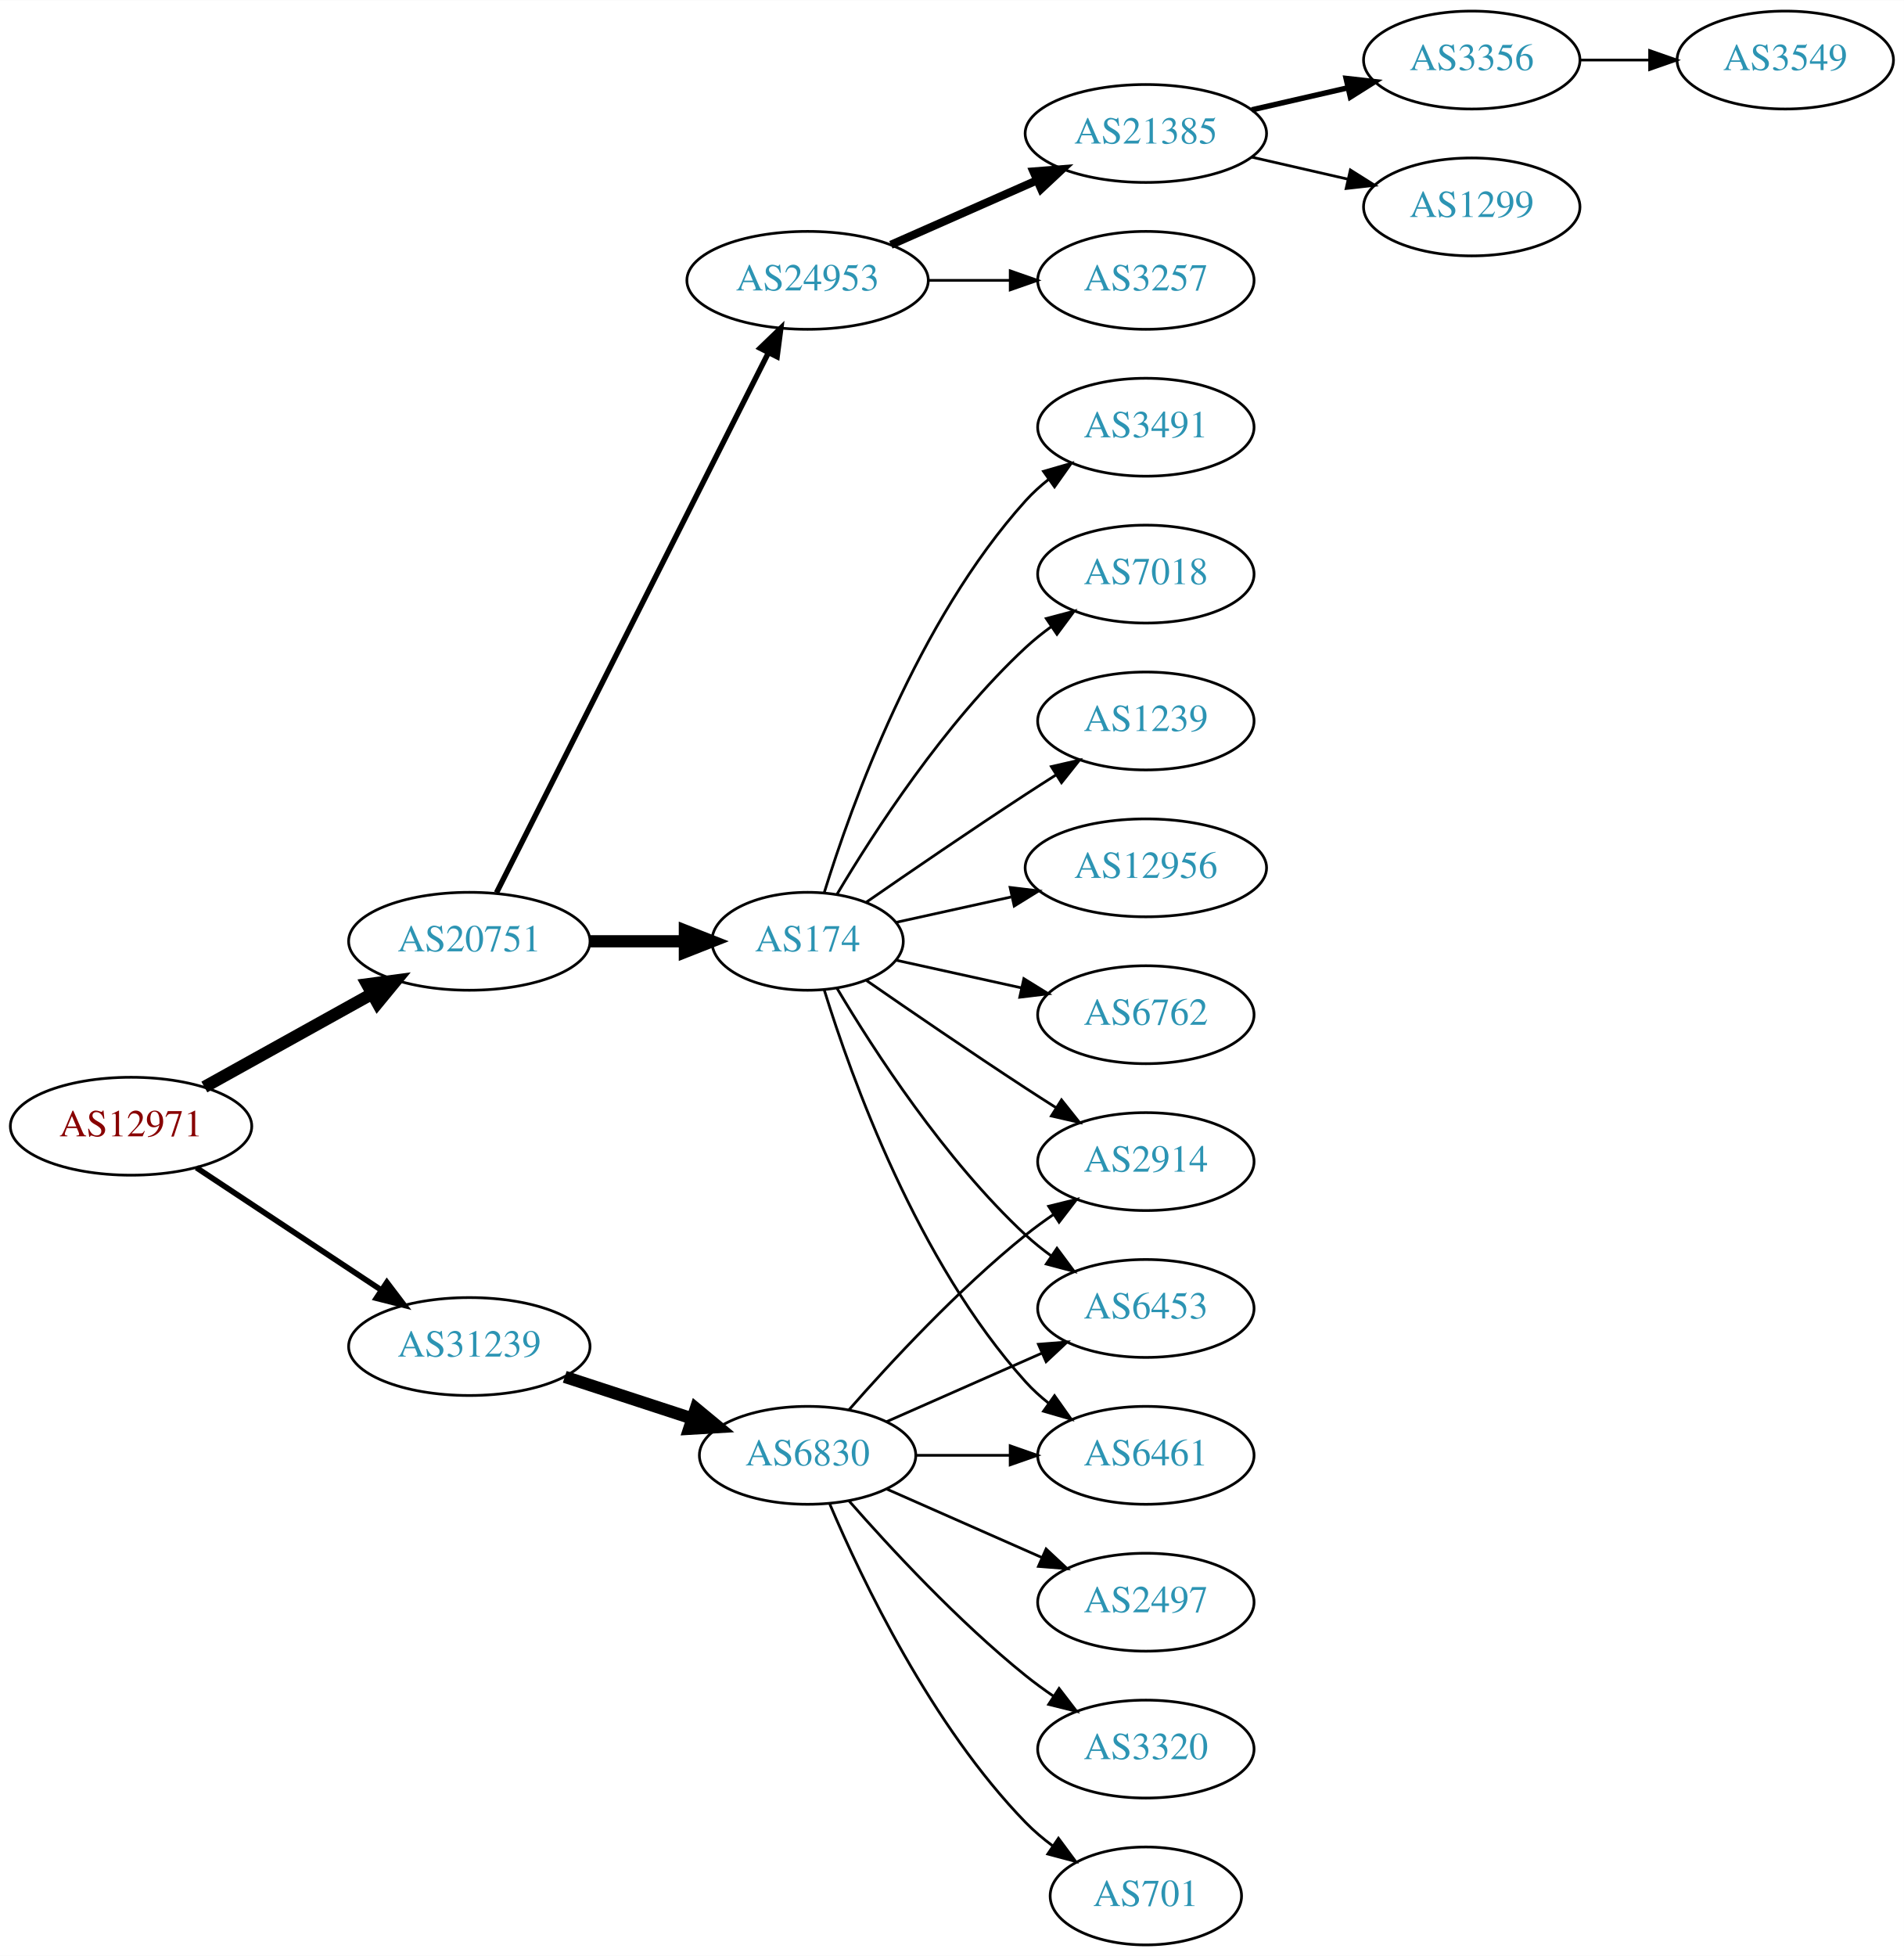
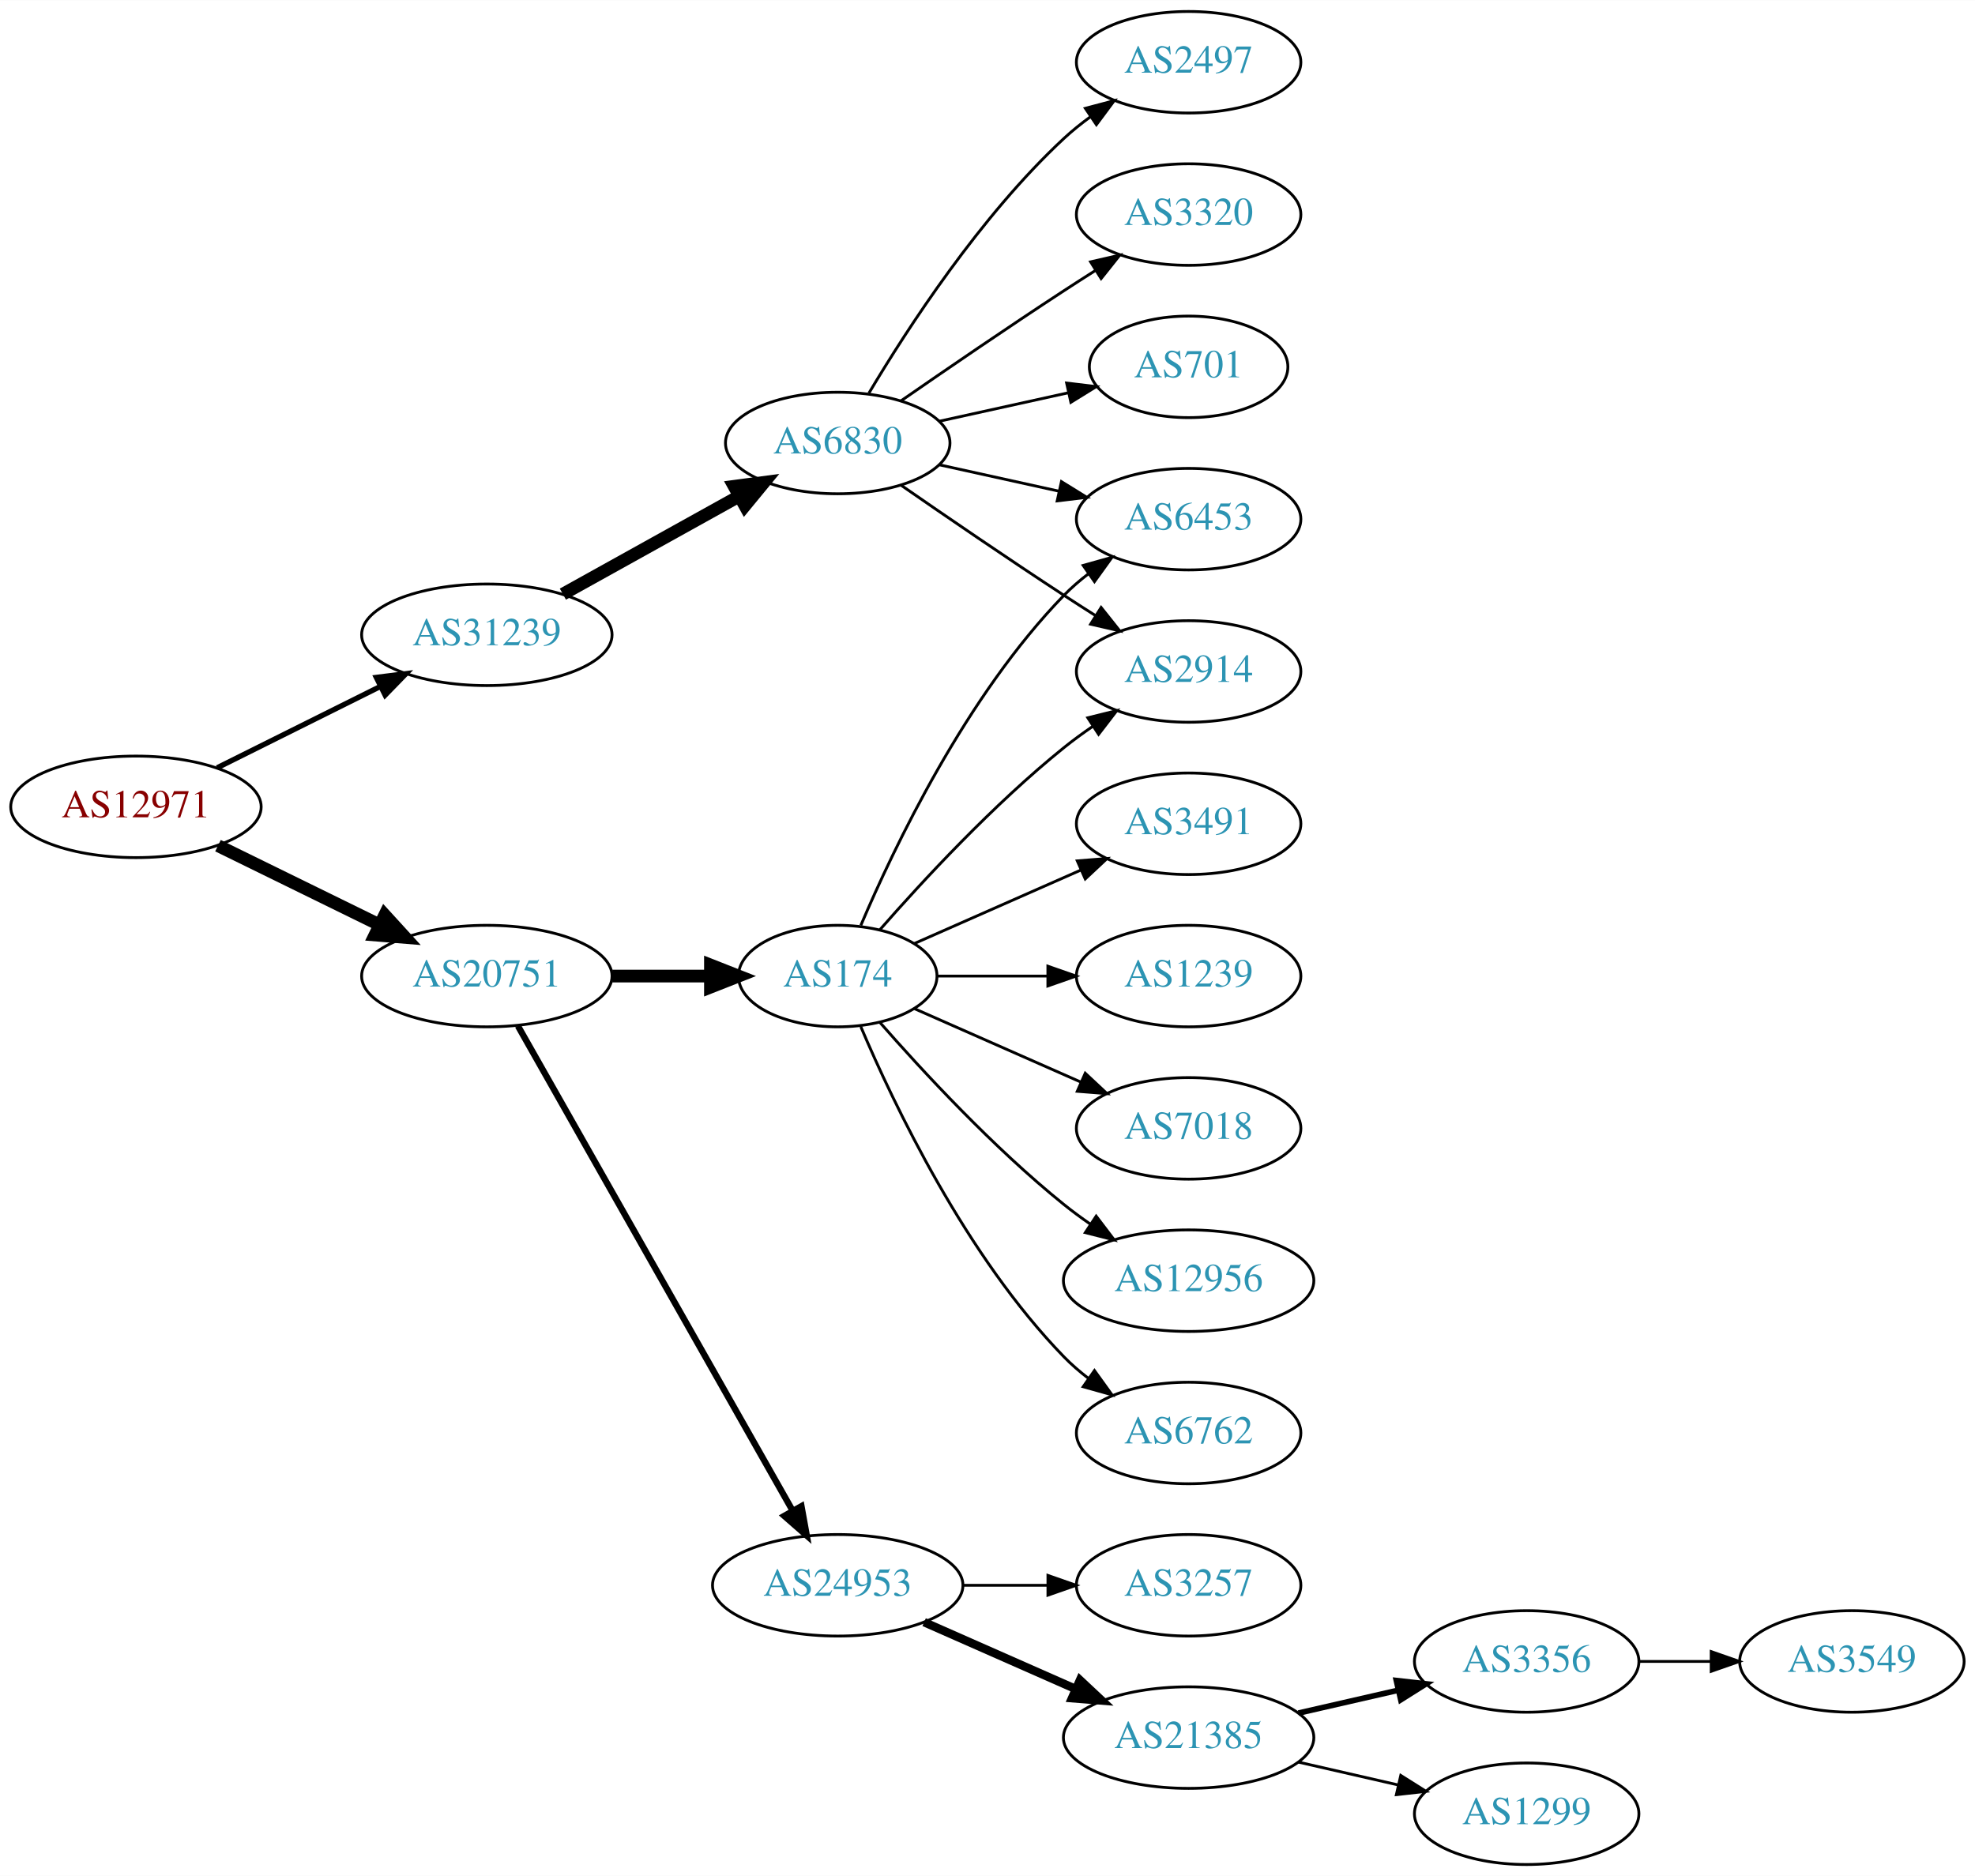
- <svg xmlns="http://www.w3.org/2000/svg" xmlns:xlink="http://www.w3.org/1999/xlink" width="700pt" height="719pt" viewBox="0.00 0.00 700.15 719.00">
-   <g id="graph0" class="graph" transform="scale(1 1) rotate(0) translate(4 715)">
-     <polygon fill="white" stroke="none" points="-4,4 -4,-715 696.155,-715 696.155,4 -4,4" />
+ <svg xmlns="http://www.w3.org/2000/svg" xmlns:xlink="http://www.w3.org/1999/xlink" width="700pt" height="665pt" viewBox="0.00 0.00 700.15 665.00">
+   <g id="graph0" class="graph" transform="scale(1 1) rotate(0) translate(4 661)">
+     <polygon fill="white" stroke="none" points="-4,4 -4,-661 696.155,-661 696.155,4 -4,4" />
    <g id="node1" class="node">
      <g id="a_node1">
        <a xlink:href="/asn/12971" xlink:title="AS12971 ~ Perfektastrasse 19 [AT]">
-           <ellipse fill="#ffffff" stroke="black" cx="44.196" cy="-301" rx="44.393" ry="18" />
-           <text text-anchor="middle" x="44.196" y="-297.3" font-family="Times,serif" font-size="14.00" fill="#880000">AS12971</text>
+           <ellipse fill="#ffffff" stroke="black" cx="44.196" cy="-375" rx="44.393" ry="18" />
+           <text text-anchor="middle" x="44.196" y="-371.3" font-family="Times,serif" font-size="14.00" fill="#880000">AS12971</text>
        </a>
      </g>
    </g>
    <g id="node2" class="node">
      <g id="a_node2">
        <a xlink:href="/asn/20751" xlink:title="AS20751 ~ AZISTA GmbH [AT]">
-           <ellipse fill="#ffffff" stroke="black" cx="168.588" cy="-369" rx="44.393" ry="18" />
-           <text text-anchor="middle" x="168.588" y="-365.3" font-family="Times,serif" font-size="14.00" fill="#2c94b3">AS20751</text>
+           <ellipse fill="#ffffff" stroke="black" cx="168.588" cy="-315" rx="44.393" ry="18" />
+           <text text-anchor="middle" x="168.588" y="-311.3" font-family="Times,serif" font-size="14.00" fill="#2c94b3">AS20751</text>
        </a>
      </g>
    </g>
    <g id="edge1" class="edge">
-       <path fill="none" stroke="black" stroke-width="4.5" d="M71.152,-315.421C89.083,-325.383 113.137,-338.747 132.735,-349.636" />
-       <polygon fill="black" stroke="black" stroke-width="4.5" points="131.016,-353.185 141.669,-354.6 134.84,-346.301 131.016,-353.185" />
+       <path fill="none" stroke="black" stroke-width="4.5" d="M73.275,-361.235C90.301,-352.888 112.221,-342.143 130.642,-333.112" />
+       <polygon fill="black" stroke="black" stroke-width="4.5" points="132.394,-336.639 139.64,-328.701 128.927,-329.567 132.394,-336.639" />
    </g>
    <g id="node3" class="node">
      <g id="a_node3">
        <a xlink:href="/asn/31239" xlink:title="AS31239 ~ -- Funknetz / VIX [AT]">
-           <ellipse fill="#ffffff" stroke="black" cx="168.588" cy="-220" rx="44.393" ry="18" />
-           <text text-anchor="middle" x="168.588" y="-216.3" font-family="Times,serif" font-size="14.00" fill="#2c94b3">AS31239</text>
+           <ellipse fill="#ffffff" stroke="black" cx="168.588" cy="-436" rx="44.393" ry="18" />
+           <text text-anchor="middle" x="168.588" y="-432.3" font-family="Times,serif" font-size="14.00" fill="#2c94b3">AS31239</text>
        </a>
      </g>
    </g>
    <g id="edge2" class="edge">
-       <path fill="none" stroke="black" stroke-width="2.077" d="M68.217,-285.765C87.449,-273.037 115.056,-254.766 136.294,-240.711" />
-       <polygon fill="black" stroke="black" stroke-width="2.077" points="138.263,-243.605 144.67,-235.167 134.4,-237.767 138.263,-243.605" />
+       <path fill="none" stroke="black" stroke-width="1.875" d="M72.969,-388.842C90.104,-397.382 112.282,-408.436 130.86,-417.695" />
+       <polygon fill="black" stroke="black" stroke-width="1.875" points="129.414,-420.885 139.925,-422.213 132.537,-414.62 129.414,-420.885" />
    </g>
    <g id="node4" class="node">
      <g id="a_node4">
        <a xlink:href="/asn/174" xlink:title="AS174 ~ Cogent Communications [US]">
-           <ellipse fill="#ffffff" stroke="black" cx="292.98" cy="-369" rx="35.194" ry="18" />
-           <text text-anchor="middle" x="292.98" y="-365.3" font-family="Times,serif" font-size="14.00" fill="#2c94b3">AS174</text>
+           <ellipse fill="#ffffff" stroke="black" cx="292.98" cy="-315" rx="35.194" ry="18" />
+           <text text-anchor="middle" x="292.98" y="-311.3" font-family="Times,serif" font-size="14.00" fill="#2c94b3">AS174</text>
        </a>
      </g>
    </g>
    <g id="edge3" class="edge">
-       <path fill="none" stroke="black" stroke-width="4.5" d="M213.084,-369C224.341,-369 236.473,-369 247.767,-369" />
-       <polygon fill="black" stroke="black" stroke-width="4.5" points="247.854,-372.938 257.854,-369 247.854,-365.063 247.854,-372.938" />
+       <path fill="none" stroke="black" stroke-width="4.5" d="M213.084,-315C224.341,-315 236.473,-315 247.767,-315" />
+       <polygon fill="black" stroke="black" stroke-width="4.5" points="247.854,-318.938 257.854,-315 247.854,-311.063 247.854,-318.938" />
    </g>
    <g id="node5" class="node">
      <g id="a_node5">
        <a xlink:href="/asn/24953" xlink:title="AS24953 ~ AS MACRO: AS-24953 (customers) [AT]">
-           <ellipse fill="#ffffff" stroke="black" cx="292.98" cy="-612" rx="44.393" ry="18" />
-           <text text-anchor="middle" x="292.98" y="-608.3" font-family="Times,serif" font-size="14.00" fill="#2c94b3">AS24953</text>
+           <ellipse fill="#ffffff" stroke="black" cx="292.98" cy="-99" rx="44.393" ry="18" />
+           <text text-anchor="middle" x="292.98" y="-95.3" font-family="Times,serif" font-size="14.00" fill="#2c94b3">AS24953</text>
        </a>
      </g>
    </g>
    <g id="edge4" class="edge">
-       <path fill="none" stroke="black" stroke-width="2" d="M178.588,-386.868C199.859,-429.101 253.335,-535.272 278.496,-585.227" />
-       <polygon fill="black" stroke="black" stroke-width="2" points="275.508,-587.076 283.132,-594.433 281.76,-583.928 275.508,-587.076" />
-     </g>
-     <g id="node19" class="node">
-       <g id="a_node19">
+       <path fill="none" stroke="black" stroke-width="2.25" d="M179.604,-297.324C201.084,-259.416 251.677,-170.127 276.998,-125.441" />
+       <polygon fill="black" stroke="black" stroke-width="2.25" points="280.113,-127.043 281.998,-116.617 274.023,-123.592 280.113,-127.043" />
+     </g>
+     <g id="node18" class="node">
+       <g id="a_node18">
        <a xlink:href="/asn/6830" xlink:title="AS6830 ~ LGI-UPC [AT]">
-           <ellipse fill="#ffffff" stroke="black" cx="292.98" cy="-180" rx="39.794" ry="18" />
-           <text text-anchor="middle" x="292.98" y="-176.3" font-family="Times,serif" font-size="14.00" fill="#2c94b3">AS6830</text>
-         </a>
-       </g>
-     </g>
-     <g id="edge18" class="edge">
-       <path fill="none" stroke="black" stroke-width="4.5" d="M203.681,-208.858C218.187,-204.117 235.239,-198.544 250.469,-193.567" />
-       <polygon fill="black" stroke="black" stroke-width="4.5" points="251.888,-197.245 260.17,-190.396 249.442,-189.76 251.888,-197.245" />
+           <ellipse fill="#ffffff" stroke="black" cx="292.98" cy="-504" rx="39.794" ry="18" />
+           <text text-anchor="middle" x="292.98" y="-500.3" font-family="Times,serif" font-size="14.00" fill="#2c94b3">AS6830</text>
+         </a>
+       </g>
+     </g>
+     <g id="edge17" class="edge">
+       <path fill="none" stroke="black" stroke-width="4.5" d="M195.544,-450.421C213.717,-460.518 238.18,-474.109 257.919,-485.076" />
+       <polygon fill="black" stroke="black" stroke-width="4.5" points="256.245,-488.65 266.899,-490.065 260.07,-481.766 256.245,-488.65" />
    </g>
    <g id="node6" class="node">
      <g id="a_node6">
-         <a xlink:href="/asn/3491" xlink:title="AS3491 ~ PCCW Global, Inc. [US]">
-           <ellipse fill="#ffffff" stroke="black" cx="417.373" cy="-558" rx="39.794" ry="18" />
-           <text text-anchor="middle" x="417.373" y="-554.3" font-family="Times,serif" font-size="14.00" fill="#2c94b3">AS3491</text>
+         <a xlink:href="/asn/6453" xlink:title="AS6453 ~ TATA COMMUNICATIONS (AMERICA) INC [US]">
+           <ellipse fill="#ffffff" stroke="black" cx="417.373" cy="-477" rx="39.794" ry="18" />
+           <text text-anchor="middle" x="417.373" y="-473.3" font-family="Times,serif" font-size="14.00" fill="#2c94b3">AS6453</text>
        </a>
      </g>
    </g>
    <g id="edge5" class="edge">
-       <path fill="none" stroke="black" d="M299.118,-386.94C309.021,-418.979 333.359,-486.812 373.176,-531 375.693,-533.792 378.564,-536.401 381.603,-538.812" />
-       <polygon fill="black" stroke="black" points="379.732,-541.776 389.911,-544.715 383.786,-536.07 379.732,-541.776" />
+       <path fill="none" stroke="black" d="M301.171,-332.975C312.938,-360.682 338.512,-414.348 373.176,-450 375.797,-452.695 378.737,-455.239 381.82,-457.608" />
+       <polygon fill="black" stroke="black" points="379.986,-460.597 390.189,-463.455 383.995,-454.859 379.986,-460.597" />
    </g>
    <g id="node7" class="node">
      <g id="a_node7">
        <a xlink:href="/asn/7018" xlink:title="AS7018 ~ AT&amp;T Services, Inc. [US]">
-           <ellipse fill="#ffffff" stroke="black" cx="417.373" cy="-504" rx="39.794" ry="18" />
-           <text text-anchor="middle" x="417.373" y="-500.3" font-family="Times,serif" font-size="14.00" fill="#2c94b3">AS7018</text>
+           <ellipse fill="#ffffff" stroke="black" cx="417.373" cy="-261" rx="39.794" ry="18" />
+           <text text-anchor="middle" x="417.373" y="-257.3" font-family="Times,serif" font-size="14.00" fill="#2c94b3">AS7018</text>
        </a>
      </g>
    </g>
    <g id="edge6" class="edge">
-       <path fill="none" stroke="black" d="M303.793,-386.279C317.299,-409.011 343.359,-449.314 373.176,-477 376.083,-479.699 379.296,-482.28 382.62,-484.703" />
-       <polygon fill="black" stroke="black" points="380.755,-487.667 390.998,-490.375 384.679,-481.87 380.755,-487.667" />
+       <path fill="none" stroke="black" d="M320.237,-303.416C337.422,-295.833 360.135,-285.812 379.17,-277.414" />
+       <polygon fill="black" stroke="black" points="380.721,-280.555 388.458,-273.316 377.896,-274.151 380.721,-280.555" />
    </g>
    <g id="node8" class="node">
      <g id="a_node8">
-         <a xlink:href="/asn/1239" xlink:title="AS1239 ~ Sprint [US]">
-           <ellipse fill="#ffffff" stroke="black" cx="417.373" cy="-450" rx="39.794" ry="18" />
-           <text text-anchor="middle" x="417.373" y="-446.3" font-family="Times,serif" font-size="14.00" fill="#2c94b3">AS1239</text>
+         <a xlink:href="/asn/12956" xlink:title="AS12956 ~ TELXIUS [ES]">
+           <ellipse fill="#ffffff" stroke="black" cx="417.373" cy="-207" rx="44.393" ry="18" />
+           <text text-anchor="middle" x="417.373" y="-203.3" font-family="Times,serif" font-size="14.00" fill="#2c94b3">AS12956</text>
        </a>
      </g>
    </g>
    <g id="edge7" class="edge">
-       <path fill="none" stroke="black" d="M314.671,-383.44C330.563,-394.449 353.113,-409.897 373.176,-423 376.758,-425.339 380.529,-427.759 384.289,-430.144" />
-       <polygon fill="black" stroke="black" points="382.623,-433.231 392.95,-435.596 386.352,-427.307 382.623,-433.231" />
+       <path fill="none" stroke="black" d="M307.854,-298.655C322.924,-281.441 348.202,-254.099 373.176,-234 376.105,-231.643 379.251,-229.325 382.463,-227.098" />
+       <polygon fill="black" stroke="black" points="384.598,-229.882 391.011,-221.448 380.738,-224.042 384.598,-229.882" />
    </g>
    <g id="node9" class="node">
      <g id="a_node9">
        <a xlink:href="/asn/2914" xlink:title="AS2914 ~ NTT America, Inc. [US]">
-           <ellipse fill="#ffffff" stroke="black" cx="417.373" cy="-288" rx="39.794" ry="18" />
-           <text text-anchor="middle" x="417.373" y="-284.3" font-family="Times,serif" font-size="14.00" fill="#2c94b3">AS2914</text>
+           <ellipse fill="#ffffff" stroke="black" cx="417.373" cy="-423" rx="39.794" ry="18" />
+           <text text-anchor="middle" x="417.373" y="-419.3" font-family="Times,serif" font-size="14.00" fill="#2c94b3">AS2914</text>
        </a>
      </g>
    </g>
    <g id="edge8" class="edge">
-       <path fill="none" stroke="black" d="M314.671,-354.56C330.563,-343.551 353.113,-328.103 373.176,-315 376.758,-312.661 380.529,-310.241 384.289,-307.856" />
-       <polygon fill="black" stroke="black" points="386.352,-310.693 392.95,-302.404 382.623,-304.769 386.352,-310.693" />
+       <path fill="none" stroke="black" d="M307.854,-331.345C322.924,-348.559 348.202,-375.901 373.176,-396 376.432,-398.62 379.957,-401.192 383.542,-403.646" />
+       <polygon fill="black" stroke="black" points="381.629,-406.577 391.914,-409.121 385.46,-400.719 381.629,-406.577" />
    </g>
    <g id="node10" class="node">
      <g id="a_node10">
-         <a xlink:href="/asn/6453" xlink:title="AS6453 ~ TATA COMMUNICATIONS (AMERICA) INC [US]">
-           <ellipse fill="#ffffff" stroke="black" cx="417.373" cy="-234" rx="39.794" ry="18" />
-           <text text-anchor="middle" x="417.373" y="-230.3" font-family="Times,serif" font-size="14.00" fill="#2c94b3">AS6453</text>
+         <a xlink:href="/asn/6762" xlink:title="AS6762 ~ TELECOM ITALIA SPARKLE S.p.A. [IT]">
+           <ellipse fill="#ffffff" stroke="black" cx="417.373" cy="-153" rx="39.794" ry="18" />
+           <text text-anchor="middle" x="417.373" y="-149.3" font-family="Times,serif" font-size="14.00" fill="#2c94b3">AS6762</text>
        </a>
      </g>
    </g>
    <g id="edge9" class="edge">
-       <path fill="none" stroke="black" d="M303.793,-351.721C317.299,-328.989 343.359,-288.686 373.176,-261 376.083,-258.301 379.296,-255.72 382.62,-253.297" />
-       <polygon fill="black" stroke="black" points="384.679,-256.13 390.998,-247.625 380.755,-250.333 384.679,-256.13" />
+       <path fill="none" stroke="black" d="M301.171,-297.025C312.938,-269.318 338.512,-215.652 373.176,-180 375.797,-177.305 378.737,-174.761 381.82,-172.392" />
+       <polygon fill="black" stroke="black" points="383.995,-175.141 390.189,-166.545 379.986,-169.403 383.995,-175.141" />
    </g>
    <g id="node11" class="node">
      <g id="a_node11">
-         <a xlink:href="/asn/12956" xlink:title="AS12956 ~ TELXIUS [ES]">
-           <ellipse fill="#ffffff" stroke="black" cx="417.373" cy="-396" rx="44.393" ry="18" />
-           <text text-anchor="middle" x="417.373" y="-392.3" font-family="Times,serif" font-size="14.00" fill="#2c94b3">AS12956</text>
+         <a xlink:href="/asn/3491" xlink:title="AS3491 ~ PCCW Global, Inc. [US]">
+           <ellipse fill="#ffffff" stroke="black" cx="417.373" cy="-369" rx="39.794" ry="18" />
+           <text text-anchor="middle" x="417.373" y="-365.3" font-family="Times,serif" font-size="14.00" fill="#2c94b3">AS3491</text>
        </a>
      </g>
    </g>
    <g id="edge10" class="edge">
-       <path fill="none" stroke="black" d="M325.499,-375.953C338.38,-378.795 353.575,-382.147 367.816,-385.288" />
-       <polygon fill="black" stroke="black" points="367.45,-388.792 377.97,-387.528 368.958,-381.956 367.45,-388.792" />
+       <path fill="none" stroke="black" d="M320.237,-326.584C337.422,-334.167 360.135,-344.188 379.17,-352.586" />
+       <polygon fill="black" stroke="black" points="377.896,-355.849 388.458,-356.684 380.721,-349.445 377.896,-355.849" />
    </g>
    <g id="node12" class="node">
      <g id="a_node12">
-         <a xlink:href="/asn/6762" xlink:title="AS6762 ~ TELECOM ITALIA SPARKLE S.p.A. [IT]">
-           <ellipse fill="#ffffff" stroke="black" cx="417.373" cy="-342" rx="39.794" ry="18" />
-           <text text-anchor="middle" x="417.373" y="-338.3" font-family="Times,serif" font-size="14.00" fill="#2c94b3">AS6762</text>
+         <a xlink:href="/asn/1239" xlink:title="AS1239 ~ Sprint [US]">
+           <ellipse fill="#ffffff" stroke="black" cx="417.373" cy="-315" rx="39.794" ry="18" />
+           <text text-anchor="middle" x="417.373" y="-311.3" font-family="Times,serif" font-size="14.00" fill="#2c94b3">AS1239</text>
        </a>
      </g>
    </g>
    <g id="edge11" class="edge">
-       <path fill="none" stroke="black" d="M325.499,-362.047C339.56,-358.945 356.378,-355.235 371.702,-351.854" />
-       <polygon fill="black" stroke="black" points="372.501,-355.262 381.512,-349.69 370.993,-348.427 372.501,-355.262" />
+       <path fill="none" stroke="black" d="M328.399,-315C340.45,-315 354.226,-315 367.244,-315" />
+       <polygon fill="black" stroke="black" points="367.474,-318.5 377.473,-315 367.473,-311.5 367.474,-318.5" />
    </g>
    <g id="node13" class="node">
      <g id="a_node13">
-         <a xlink:href="/asn/6461" xlink:title="AS6461 ~ ZAYO-6461 [US]">
-           <ellipse fill="#ffffff" stroke="black" cx="417.373" cy="-180" rx="39.794" ry="18" />
-           <text text-anchor="middle" x="417.373" y="-176.3" font-family="Times,serif" font-size="14.00" fill="#2c94b3">AS6461</text>
+         <a xlink:href="/asn/21385" xlink:title="AS21385 ~ Trusted Network GmbH [DE]">
+           <ellipse fill="#ffffff" stroke="black" cx="417.373" cy="-45" rx="44.393" ry="18" />
+           <text text-anchor="middle" x="417.373" y="-41.3" font-family="Times,serif" font-size="14.00" fill="#2c94b3">AS21385</text>
        </a>
      </g>
    </g>
    <g id="edge12" class="edge">
-       <path fill="none" stroke="black" d="M299.118,-351.06C309.021,-319.021 333.359,-251.188 373.176,-207 375.693,-204.208 378.564,-201.599 381.603,-199.188" />
-       <polygon fill="black" stroke="black" points="383.786,-201.93 389.911,-193.285 379.732,-196.224 383.786,-201.93" />
+       <path fill="none" stroke="black" stroke-width="3" d="M323.608,-85.928C339.725,-78.817 359.865,-69.931 377.257,-62.258" />
+       <polygon fill="black" stroke="black" stroke-width="3" points="378.857,-65.377 386.593,-58.139 376.032,-58.973 378.857,-65.377" />
    </g>
    <g id="node14" class="node">
      <g id="a_node14">
-         <a xlink:href="/asn/21385" xlink:title="AS21385 ~ Trusted Network GmbH [DE]">
-           <ellipse fill="#ffffff" stroke="black" cx="417.373" cy="-666" rx="44.393" ry="18" />
-           <text text-anchor="middle" x="417.373" y="-662.3" font-family="Times,serif" font-size="14.00" fill="#2c94b3">AS21385</text>
+         <a xlink:href="/asn/3257" xlink:title="AS3257 ~ GTT [DE]">
+           <ellipse fill="#ffffff" stroke="black" cx="417.373" cy="-99" rx="39.794" ry="18" />
+           <text text-anchor="middle" x="417.373" y="-95.3" font-family="Times,serif" font-size="14.00" fill="#2c94b3">AS3257</text>
        </a>
      </g>
    </g>
    <g id="edge13" class="edge">
-       <path fill="none" stroke="black" stroke-width="3" d="M323.608,-625.072C339.725,-632.183 359.865,-641.069 377.257,-648.742" />
-       <polygon fill="black" stroke="black" stroke-width="3" points="376.032,-652.027 386.593,-652.861 378.857,-645.622 376.032,-652.027" />
+       <path fill="none" stroke="black" d="M337.476,-99C347.165,-99 357.502,-99 367.394,-99" />
+       <polygon fill="black" stroke="black" points="367.497,-102.5 377.497,-99 367.497,-95.5 367.497,-102.5" />
    </g>
    <g id="node15" class="node">
      <g id="a_node15">
-         <a xlink:href="/asn/3257" xlink:title="AS3257 ~ GTT [DE]">
-           <ellipse fill="#ffffff" stroke="black" cx="417.373" cy="-612" rx="39.794" ry="18" />
-           <text text-anchor="middle" x="417.373" y="-608.3" font-family="Times,serif" font-size="14.00" fill="#2c94b3">AS3257</text>
+         <a xlink:href="/asn/3356" xlink:title="AS3356 ~ LEVEL3 [US]">
+           <ellipse fill="#ffffff" stroke="black" cx="537.215" cy="-72" rx="39.794" ry="18" />
+           <text text-anchor="middle" x="537.215" y="-68.3" font-family="Times,serif" font-size="14.00" fill="#2c94b3">AS3356</text>
        </a>
      </g>
    </g>
    <g id="edge14" class="edge">
-       <path fill="none" stroke="black" d="M337.476,-612C347.165,-612 357.502,-612 367.394,-612" />
-       <polygon fill="black" stroke="black" points="367.497,-615.5 377.497,-612 367.497,-608.5 367.497,-615.5" />
+       <path fill="none" stroke="black" stroke-width="2" d="M456.307,-53.692C467.548,-56.267 479.961,-59.111 491.584,-61.774" />
+       <polygon fill="black" stroke="black" stroke-width="2" points="491.016,-65.235 501.545,-64.056 492.58,-58.411 491.016,-65.235" />
    </g>
    <g id="node16" class="node">
      <g id="a_node16">
-         <a xlink:href="/asn/3356" xlink:title="AS3356 ~ Level 3 Parent, LLC [US]">
-           <ellipse fill="#ffffff" stroke="black" cx="537.215" cy="-693" rx="39.794" ry="18" />
-           <text text-anchor="middle" x="537.215" y="-689.3" font-family="Times,serif" font-size="14.00" fill="#2c94b3">AS3356</text>
+         <a xlink:href="/asn/1299" xlink:title="AS1299 ~ Telia Carrier [EU]">
+           <ellipse fill="#ffffff" stroke="black" cx="537.215" cy="-18" rx="39.794" ry="18" />
+           <text text-anchor="middle" x="537.215" y="-14.3" font-family="Times,serif" font-size="14.00" fill="#2c94b3">AS1299</text>
        </a>
      </g>
    </g>
    <g id="edge15" class="edge">
-       <path fill="none" stroke="black" stroke-width="2" d="M456.307,-674.692C467.548,-677.267 479.961,-680.111 491.584,-682.774" />
-       <polygon fill="black" stroke="black" stroke-width="2" points="491.016,-686.235 501.545,-685.057 492.58,-679.412 491.016,-686.235" />
+       <path fill="none" stroke="black" d="M456.307,-36.308C467.548,-33.733 479.961,-30.889 491.584,-28.226" />
+       <polygon fill="black" stroke="black" points="492.58,-31.588 501.545,-25.944 491.016,-24.765 492.58,-31.588" />
    </g>
    <g id="node17" class="node">
      <g id="a_node17">
-         <a xlink:href="/asn/1299" xlink:title="AS1299 ~ Telia Carrier [EU]">
-           <ellipse fill="#ffffff" stroke="black" cx="537.215" cy="-639" rx="39.794" ry="18" />
-           <text text-anchor="middle" x="537.215" y="-635.3" font-family="Times,serif" font-size="14.00" fill="#2c94b3">AS1299</text>
+         <a xlink:href="/asn/3549" xlink:title="AS3549 ~ Level 3 Parent, LLC [US]">
+           <ellipse fill="#ffffff" stroke="black" cx="652.508" cy="-72" rx="39.794" ry="18" />
+           <text text-anchor="middle" x="652.508" y="-68.3" font-family="Times,serif" font-size="14.00" fill="#2c94b3">AS3549</text>
        </a>
      </g>
    </g>
    <g id="edge16" class="edge">
-       <path fill="none" stroke="black" d="M456.307,-657.308C467.548,-654.733 479.961,-651.889 491.584,-649.226" />
-       <polygon fill="black" stroke="black" points="492.58,-652.588 501.545,-646.943 491.016,-645.765 492.58,-652.588" />
-     </g>
-     <g id="node18" class="node">
-       <g id="a_node18">
-         <a xlink:href="/asn/3549" xlink:title="AS3549 ~ Level 3 Parent, LLC [US]">
-           <ellipse fill="#ffffff" stroke="black" cx="652.508" cy="-693" rx="39.794" ry="18" />
-           <text text-anchor="middle" x="652.508" y="-689.3" font-family="Times,serif" font-size="14.00" fill="#2c94b3">AS3549</text>
-         </a>
-       </g>
-     </g>
-     <g id="edge17" class="edge">
-       <path fill="none" stroke="black" d="M576.887,-693C585.09,-693 593.854,-693 602.386,-693" />
-       <polygon fill="black" stroke="black" points="602.626,-696.5 612.626,-693 602.626,-689.5 602.626,-696.5" />
+       <path fill="none" stroke="black" d="M576.887,-72C585.09,-72 593.854,-72 602.386,-72" />
+       <polygon fill="black" stroke="black" points="602.626,-75.5 612.626,-72 602.626,-68.5 602.626,-75.5" />
    </g>
    <g id="edge20" class="edge">
-       <path fill="none" stroke="black" d="M308.133,-196.663C323.234,-213.894 348.355,-241.024 373.176,-261 376.432,-263.62 379.957,-266.192 383.542,-268.646" />
-       <polygon fill="black" stroke="black" points="381.629,-271.577 391.914,-274.121 385.46,-265.719 381.629,-271.577" />
-     </g>
-     <g id="edge21" class="edge">
-       <path fill="none" stroke="black" d="M322.06,-192.389C339.008,-199.866 360.805,-209.483 379.174,-217.588" />
-       <polygon fill="black" stroke="black" points="377.862,-220.834 388.424,-221.669 380.688,-214.43 377.862,-220.834" />
-     </g>
-     <g id="edge24" class="edge">
-       <path fill="none" stroke="black" d="M332.706,-180C343.644,-180 355.695,-180 367.161,-180" />
-       <polygon fill="black" stroke="black" points="367.479,-183.5 377.479,-180 367.479,-176.5 367.479,-183.5" />
+       <path fill="none" stroke="black" d="M329.053,-496.263C342.24,-493.354 357.42,-490.005 371.386,-486.924" />
+       <polygon fill="black" stroke="black" points="372.284,-490.31 381.295,-484.738 370.776,-483.475 372.284,-490.31" />
+     </g>
+     <g id="edge19" class="edge">
+       <path fill="none" stroke="black" d="M315.337,-489.099C331.188,-478.123 353.391,-462.921 373.176,-450 376.758,-447.661 380.529,-445.241 384.289,-442.856" />
+       <polygon fill="black" stroke="black" points="386.352,-445.693 392.95,-437.404 382.623,-439.769 386.352,-445.693" />
+     </g>
+     <g id="node19" class="node">
+       <g id="a_node19">
+         <a xlink:href="/asn/2497" xlink:title="AS2497 ~ Internet Initiative Japan Inc. [JP]">
+           <ellipse fill="#ffffff" stroke="black" cx="417.373" cy="-639" rx="39.794" ry="18" />
+           <text text-anchor="middle" x="417.373" y="-635.3" font-family="Times,serif" font-size="14.00" fill="#2c94b3">AS2497</text>
+         </a>
+       </g>
+     </g>
+     <g id="edge18" class="edge">
+       <path fill="none" stroke="black" d="M304.026,-521.671C317.597,-544.472 343.529,-584.472 373.176,-612 376.083,-614.699 379.296,-617.28 382.62,-619.703" />
+       <polygon fill="black" stroke="black" points="380.755,-622.667 390.998,-625.375 384.679,-616.87 380.755,-622.667" />
    </g>
    <g id="node20" class="node">
      <g id="a_node20">
        <a xlink:href="/asn/3320" xlink:title="AS3320 ~ DTAG [DE]">
-           <ellipse fill="#ffffff" stroke="black" cx="417.373" cy="-72" rx="39.794" ry="18" />
-           <text text-anchor="middle" x="417.373" y="-68.3" font-family="Times,serif" font-size="14.00" fill="#2c94b3">AS3320</text>
-         </a>
-       </g>
-     </g>
-     <g id="edge19" class="edge">
-       <path fill="none" stroke="black" d="M308.133,-163.337C323.234,-146.106 348.355,-118.976 373.176,-99 376.432,-96.38 379.957,-93.808 383.542,-91.354" />
-       <polygon fill="black" stroke="black" points="385.46,-94.281 391.914,-85.879 381.629,-88.423 385.46,-94.281" />
+           <ellipse fill="#ffffff" stroke="black" cx="417.373" cy="-585" rx="39.794" ry="18" />
+           <text text-anchor="middle" x="417.373" y="-581.3" font-family="Times,serif" font-size="14.00" fill="#2c94b3">AS3320</text>
+         </a>
+       </g>
+     </g>
+     <g id="edge21" class="edge">
+       <path fill="none" stroke="black" d="M315.337,-518.901C331.188,-529.877 353.391,-545.079 373.176,-558 376.758,-560.339 380.529,-562.759 384.289,-565.144" />
+       <polygon fill="black" stroke="black" points="382.623,-568.231 392.95,-570.596 386.352,-562.307 382.623,-568.231" />
    </g>
    <g id="node21" class="node">
      <g id="a_node21">
        <a xlink:href="/asn/701" xlink:title="AS701 ~ UUNET [US]">
-           <ellipse fill="#ffffff" stroke="black" cx="417.373" cy="-18" rx="35.194" ry="18" />
-           <text text-anchor="middle" x="417.373" y="-14.3" font-family="Times,serif" font-size="14.00" fill="#2c94b3">AS701</text>
+           <ellipse fill="#ffffff" stroke="black" cx="417.373" cy="-531" rx="35.194" ry="18" />
+           <text text-anchor="middle" x="417.373" y="-527.3" font-family="Times,serif" font-size="14.00" fill="#2c94b3">AS701</text>
        </a>
      </g>
    </g>
    <g id="edge22" class="edge">
-       <path fill="none" stroke="black" d="M301.171,-162.025C312.938,-134.318 338.512,-80.652 373.176,-45 376.159,-41.933 379.556,-39.06 383.106,-36.419" />
-       <polygon fill="black" stroke="black" points="385.233,-39.205 391.54,-30.692 381.301,-33.414 385.233,-39.205" />
-     </g>
-     <g id="node22" class="node">
-       <g id="a_node22">
-         <a xlink:href="/asn/2497" xlink:title="AS2497 ~ Internet Initiative Japan Inc. [JP]">
-           <ellipse fill="#ffffff" stroke="black" cx="417.373" cy="-126" rx="39.794" ry="18" />
-           <text text-anchor="middle" x="417.373" y="-122.3" font-family="Times,serif" font-size="14.00" fill="#2c94b3">AS2497</text>
-         </a>
-       </g>
-     </g>
-     <g id="edge23" class="edge">
-       <path fill="none" stroke="black" d="M322.06,-167.611C339.008,-160.134 360.805,-150.517 379.174,-142.412" />
-       <polygon fill="black" stroke="black" points="380.688,-145.57 388.424,-138.331 377.862,-139.166 380.688,-145.57" />
+       <path fill="none" stroke="black" d="M329.053,-511.737C343.287,-514.877 359.841,-518.529 374.686,-521.804" />
+       <polygon fill="black" stroke="black" points="374.12,-525.263 384.64,-524 375.628,-518.428 374.12,-525.263" />
    </g>
  </g>
</svg>
